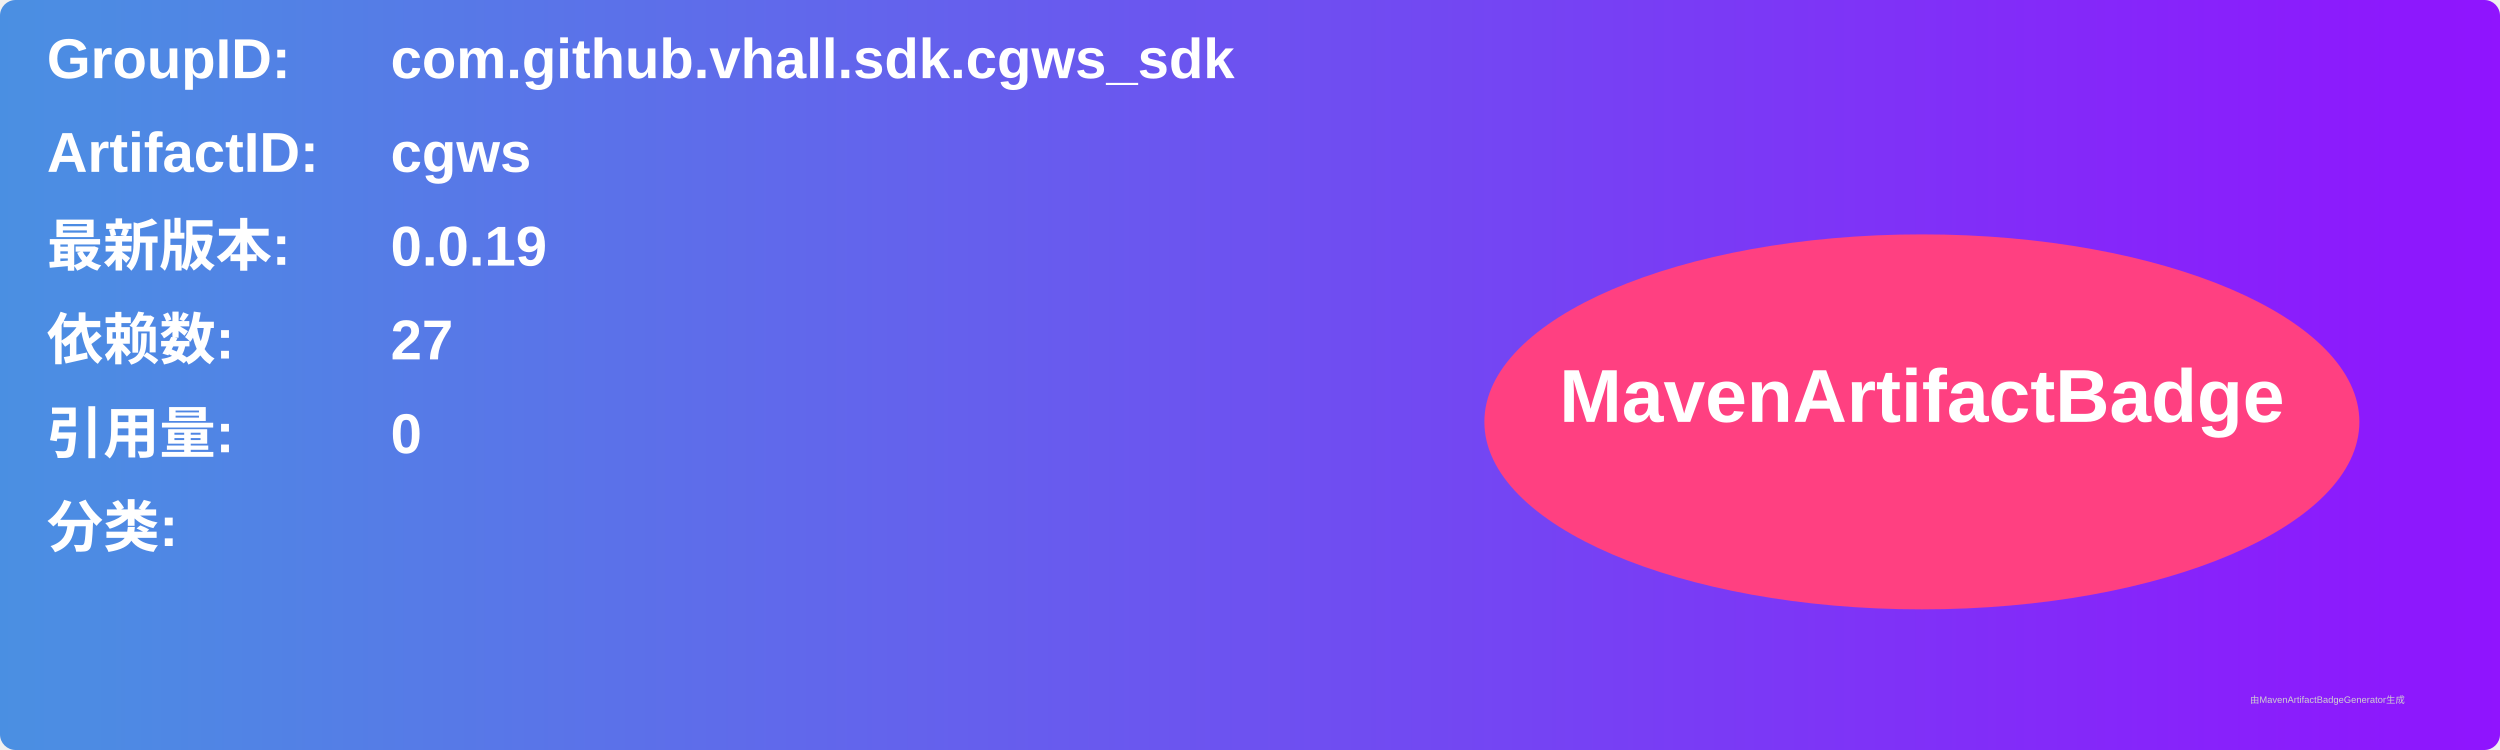
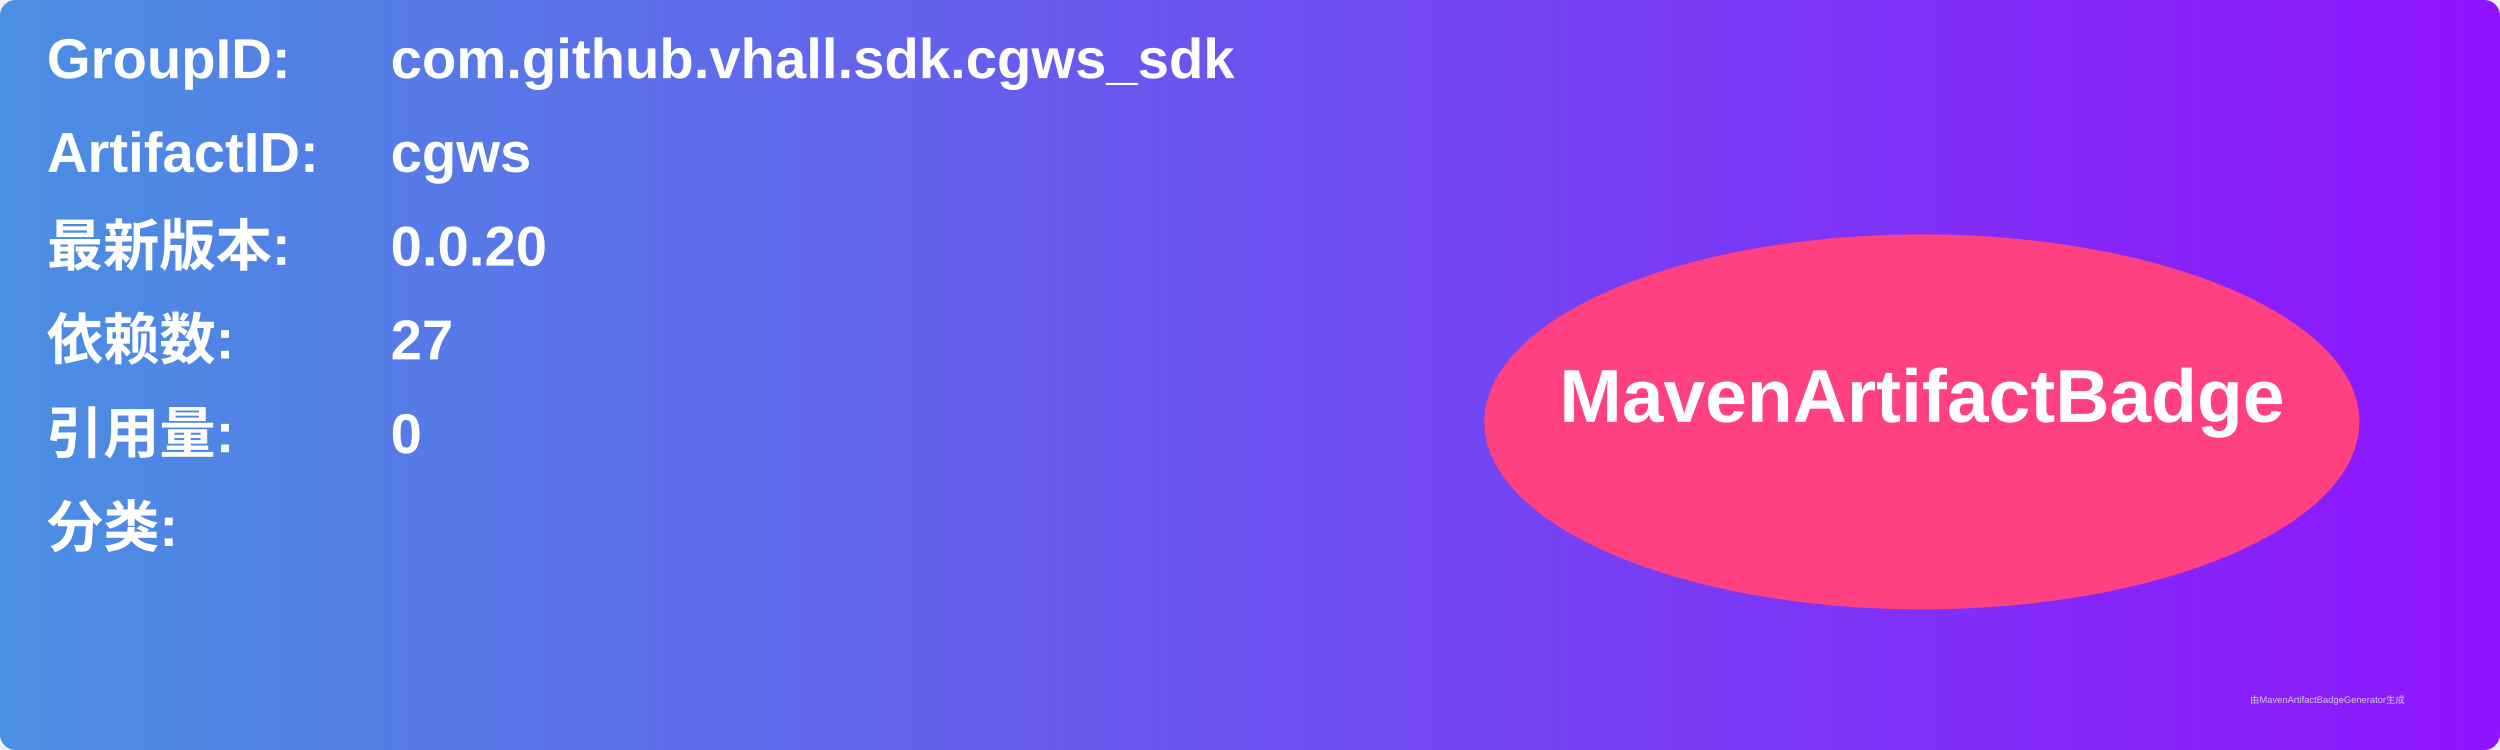
<svg xmlns="http://www.w3.org/2000/svg" width="800" height="240" viewBox="0 0 800 240">
  <linearGradient id="grad" x1="0%" y1="0%" x2="100%" y2="0%">
    <stop offset="0%" stop-color="#4a90e2" />
    <stop offset="100%" stop-color="#9013fe" />
  </linearGradient>
  <rect width="100%" height="100%" rx="5" ry="5" fill="url(#grad)" />
  <g transform="translate(15, 15)">
    <text x="0" y="10" font-family="Arial" font-size="18" fill="white" font-weight="bold" width="260">GroupID:</text>
    <text x="110" y="10" font-family="Arial" font-size="18" fill="white" font-weight="bold" width="460">com.github.vhall.sdk.cgws_sdk</text>
    <text x="0" y="40" font-family="Arial" font-size="18" fill="white" font-weight="bold" width="260">ArtifactID:</text>
    <text x="110" y="40" font-family="Arial" font-size="18" fill="white" font-weight="bold" width="460">cgws</text>
    <text x="0" y="70" font-family="Arial" font-size="18" fill="white" font-weight="bold">最新版本:</text>
    <text x="110" y="70" font-family="Arial" font-size="18" fill="white" font-weight="bold">
-       <tspan font-weight="bold">0.0.19</tspan>
+       <tspan font-weight="bold">0.0.20</tspan>
    </text>
    <text x="0" y="100" font-family="Arial" font-size="18" fill="white" font-weight="bold">依赖数: </text>
    <text x="110" y="100" font-family="Arial" font-size="18" fill="white">
      <tspan font-weight="bold">27</tspan>
    </text>
    <text x="0" y="130" font-family="Arial" font-size="18" fill="white" font-weight="bold">引用量: </text>
    <text x="110" y="130" font-family="Arial" font-size="18" fill="white">
      <tspan font-weight="bold">0</tspan>
    </text>
    <text x="0" y="160" font-family="Arial" font-size="18" fill="white" font-weight="bold">分类:</text>
    <text x="10" y="190" font-family="Arial" font-size="10" fill="white">
      <tspan font-weight="bold" />
    </text>
    <ellipse cx="600" cy="120" rx="140" ry="60" fill="#ff4081" />
    <text x="600" y="120" text-anchor="middle" font-family="Arial" font-size="24" fill="white" font-weight="bold">MavenArtifactBadge</text>
  </g>
  <text x="720" y="225" font-family="Arial" font-size="3" fill="#d0d0d0">由MavenArtifactBadgeGenerator生成</text>
</svg>
